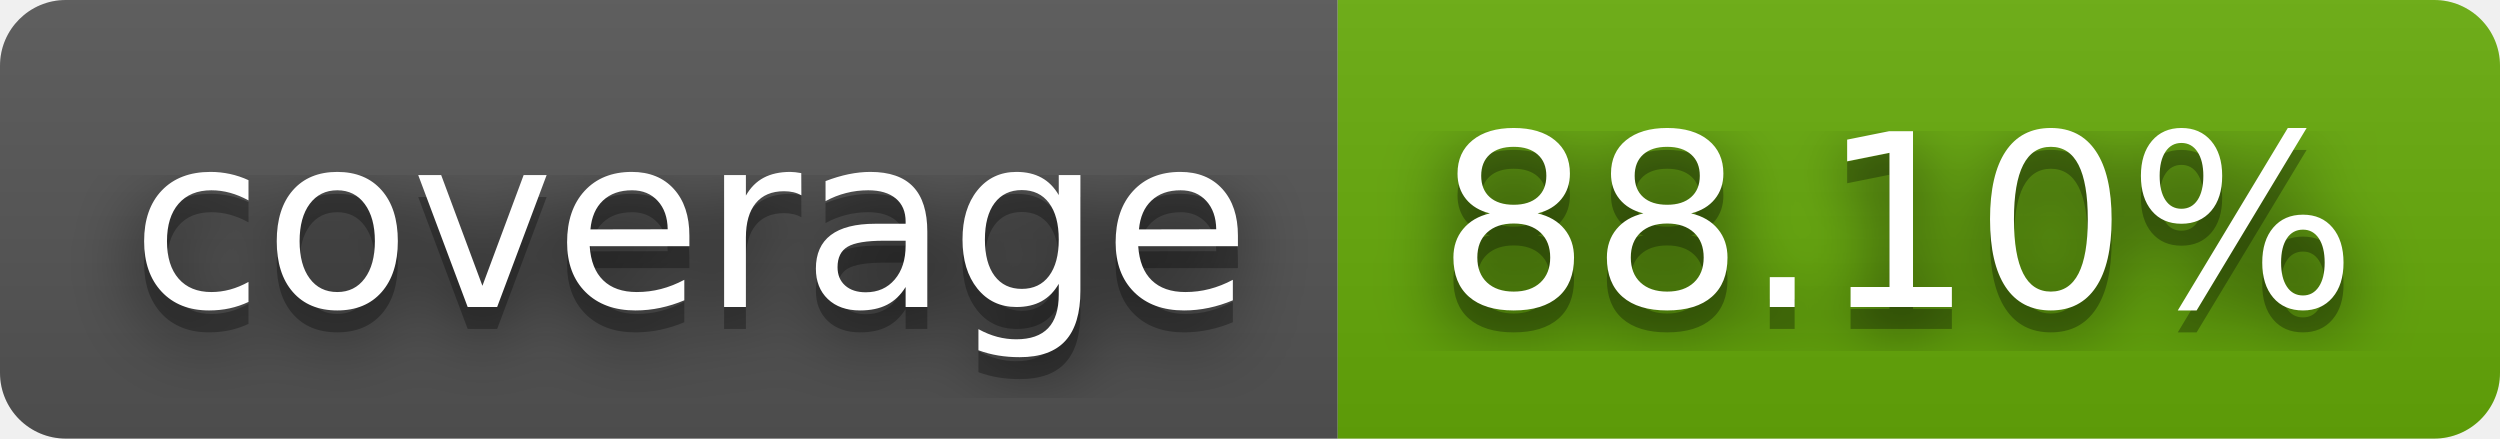
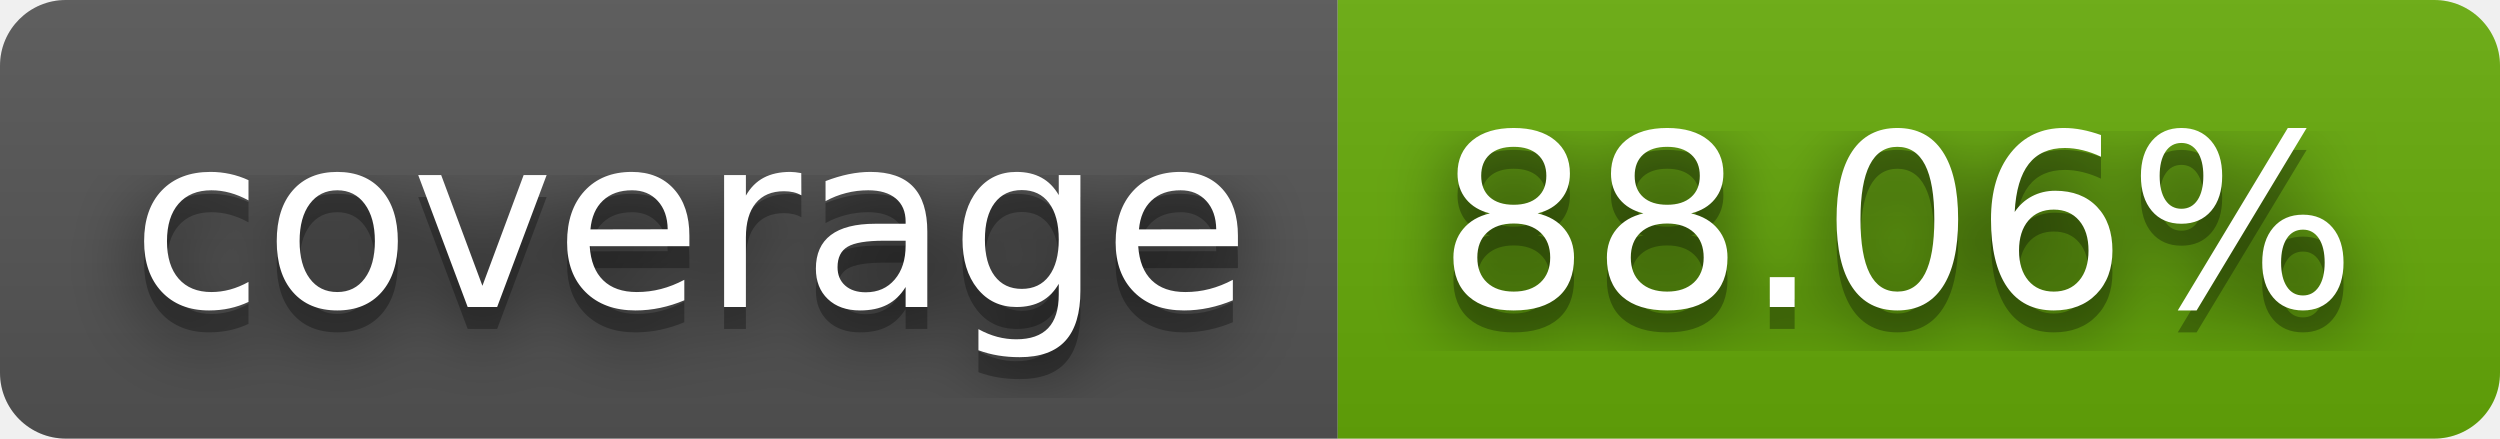
- <svg xmlns="http://www.w3.org/2000/svg" width="114" height="20" role="img" aria-label="coverage: 88.10%">
+ <svg xmlns="http://www.w3.org/2000/svg" width="114" height="20" role="img" aria-label="coverage: 88.06%">
  <filter id="blur">
    <feGaussianBlur stdDeviation="16" />
  </filter>
  <linearGradient id="s" x2="0" y2="100%">
    <stop offset="0" stop-color="#bbb" stop-opacity=".1" />
    <stop offset="1" stop-opacity=".1" />
  </linearGradient>
  <clipPath id="r">
    <rect width="114" height="20" rx="3" />
  </clipPath>
  <g clip-path="url(#r)">
    <rect width="61" height="20" fill="#555" />
    <rect x="61" width="53" height="20" fill="#67ac09" />
    <rect width="114" height="20" fill="url(#s)" />
  </g>
  <g fill="#fff" text-anchor="middle" font-family="Verdana,Geneva,DejaVu Sans,sans-serif" text-rendering="geometricPrecision" font-size="110">
    <g transform="scale(.1)">
      <g aria-hidden="true" fill="#010101">
        <text x="315" y="150" fill-opacity=".8" filter="url(#blur)" textLength="510">coverage</text>
        <text x="315" y="150" fill-opacity=".3" textLength="510">coverage</text>
      </g>
      <text x="315" y="140" textLength="510">coverage</text>
    </g>
    <g transform="scale(.1)">
      <g aria-hidden="true" fill="#010101">
-         <text x="865" y="150" fill-opacity=".8" filter="url(#blur)" textLength="430">88.10%</text>
-         <text x="865" y="150" fill-opacity=".3" textLength="430">88.10%</text>
+         <text x="865" y="150" fill-opacity=".8" filter="url(#blur)" textLength="430">88.06%</text>
+         <text x="865" y="150" fill-opacity=".3" textLength="430">88.06%</text>
      </g>
-       <text x="865" y="140" textLength="430">88.10%</text>
+       <text x="865" y="140" textLength="430">88.06%</text>
    </g>
  </g>
</svg>
